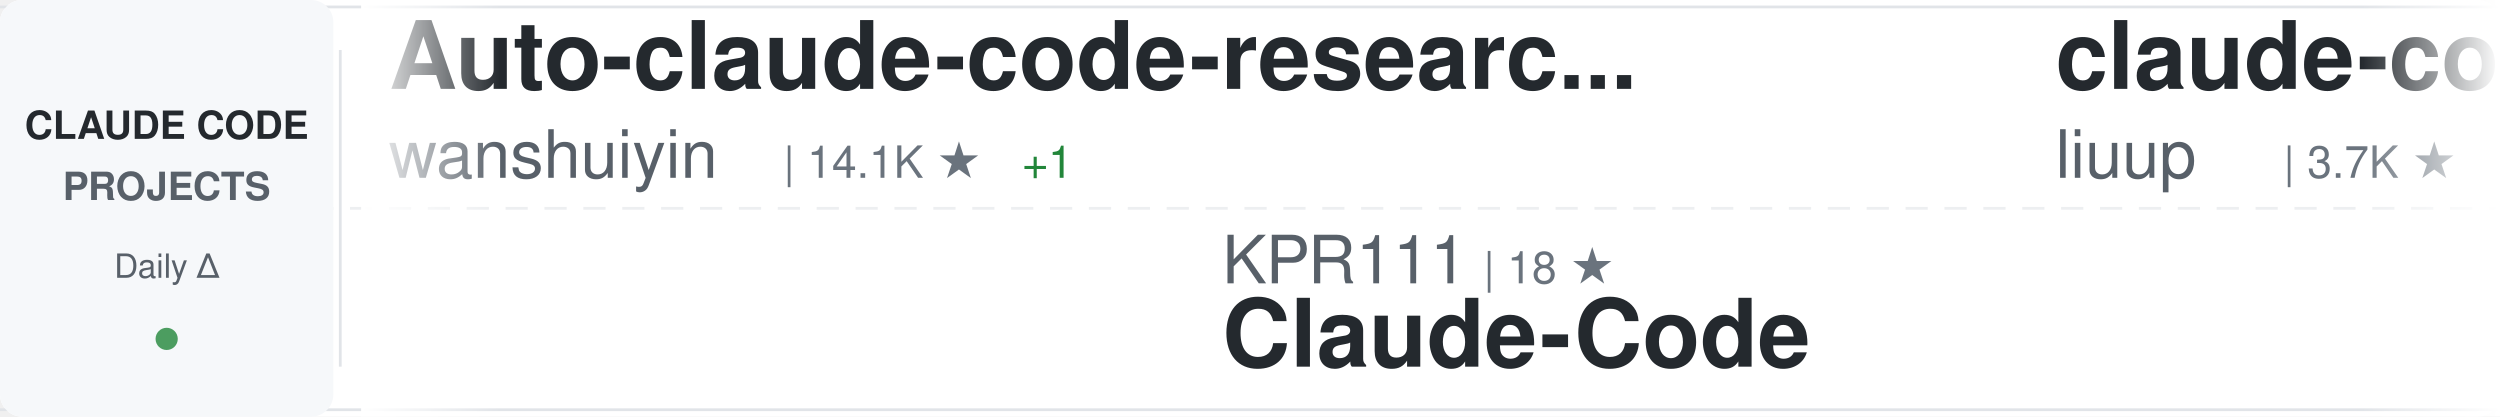
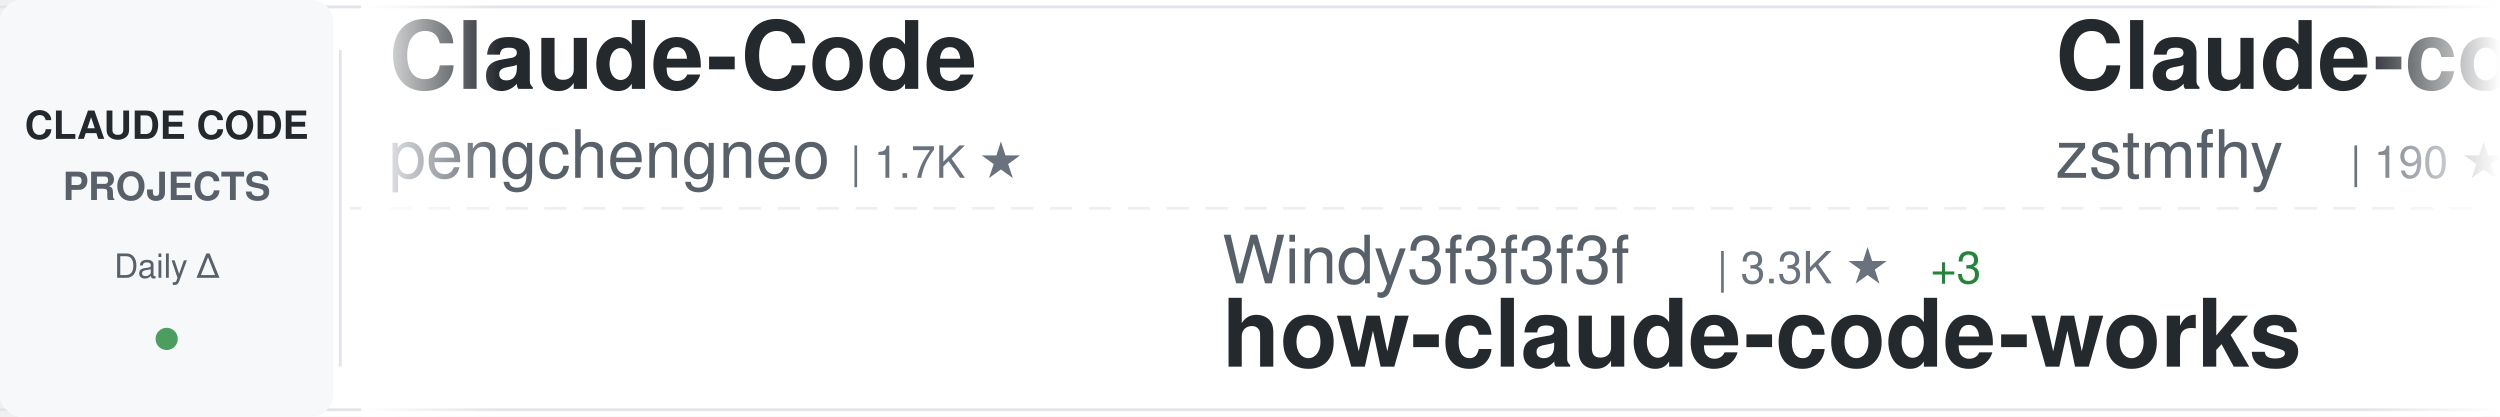
<svg xmlns="http://www.w3.org/2000/svg" width="900" height="150">
  <defs>
    <linearGradient id="awesomeLeftFade" x1="0%" y1="0%" x2="100%" y2="0%">
      <stop offset="0%" style="stop-color:#ffffff;stop-opacity:1" />
      <stop offset="100%" style="stop-color:#ffffff;stop-opacity:0" />
    </linearGradient>
    <linearGradient id="awesomeRightFade" x1="0%" y1="0%" x2="100%" y2="0%">
      <stop offset="0%" style="stop-color:#ffffff;stop-opacity:0" />
      <stop offset="100%" style="stop-color:#ffffff;stop-opacity:1" />
    </linearGradient>
  </defs>
  <rect width="900" height="150" fill="#ffffff" rx="8" />
  <rect x="0" y="2" width="900" height="1" fill="#e1e4e8" />
  <rect x="0" y="147" width="900" height="1" fill="#e1e4e8" />
  <line x1="0" y1="75" x2="900" y2="75" stroke="#e1e4e8" stroke-width="1" stroke-dasharray="8 6" opacity="0.6" />
  <rect x="0" y="0" width="120" height="150" fill="#f6f8fa" rx="8" />
  <text x="60" y="50" font-family="-apple-system, BlinkMacSystemFont, 'Segoe UI', Helvetica, Arial, sans-serif" font-size="14" font-weight="600" fill="#24292e" text-anchor="middle">CLAUDE CODE</text>
  <text x="60" y="72" font-family="-apple-system, BlinkMacSystemFont, 'Segoe UI', Helvetica, Arial, sans-serif" font-size="14" font-weight="600" fill="#586069" text-anchor="middle">PROJECTS</text>
  <text x="60" y="100" font-family="-apple-system, BlinkMacSystemFont, 'Segoe UI', Helvetica, Arial, sans-serif" font-size="12" font-weight="500" fill="#586069" text-anchor="middle">Daily Δ</text>
  <circle cx="60" cy="122" r="4" fill="#22863a" opacity="0.8" />
  <rect x="122" y="18" width="1" height="114" fill="#e1e4e8" />
  <clipPath id="awesomeTickerClip">
    <rect x="130" y="0" width="770" height="150" />
  </clipPath>
  <g clip-path="url(#awesomeTickerClip)">
    <g id="awesomeTickerItems">
      <animateTransform attributeName="transform" attributeType="XML" type="translate" from="0 0" to="-3000 0" dur="54s" repeatCount="indefinite" />
      <g transform="translate(0, 0)">
+         <text x="140" y="32" font-family="-apple-system, BlinkMacSystemFont, 'Segoe UI', Helvetica, Arial, sans-serif" font-size="34" font-weight="600" fill="#24292e">Claude-Code</text>
+         <text x="140" y="64" font-family="-apple-system, BlinkMacSystemFont, 'Segoe UI', Helvetica, Arial, sans-serif" font-size="24" font-weight="400" fill="#586069">pengchengneo</text>
+         <text x="306" y="64" font-family="-apple-system, BlinkMacSystemFont, 'Segoe UI', Helvetica, Arial, sans-serif" font-size="16" font-weight="500" fill="#6a737d">| 1.7K ★</text>
+       </g>
+       <g transform="translate(300, 0)">
+         <text x="140" y="102" font-family="-apple-system, BlinkMacSystemFont, 'Segoe UI', Helvetica, Arial, sans-serif" font-size="24" font-weight="400" fill="#586069">Windy3f3f3f3f</text>
+         <text x="318" y="102" font-family="-apple-system, BlinkMacSystemFont, 'Segoe UI', Helvetica, Arial, sans-serif" font-size="16" font-weight="500" fill="#6a737d">| 3.3K ★</text>
+         <text x="395" y="102" font-family="-apple-system, BlinkMacSystemFont, 'Segoe UI', Helvetica, Arial, sans-serif" font-size="16" font-weight="500" fill="#22863a"> +3</text>
+         <text x="140" y="132" font-family="-apple-system, BlinkMacSystemFont, 'Segoe UI', Helvetica, Arial, sans-serif" font-size="34" font-weight="600" fill="#24292e">how-claude-code-works</text>
+       </g>
+       <g transform="translate(600, 0)">
+         <text x="140" y="32" font-family="-apple-system, BlinkMacSystemFont, 'Segoe UI', Helvetica, Arial, sans-serif" font-size="34" font-weight="600" fill="#24292e">Claude-code</text>
+         <text x="140" y="64" font-family="-apple-system, BlinkMacSystemFont, 'Segoe UI', Helvetica, Arial, sans-serif" font-size="24" font-weight="400" fill="#586069">zstmfhy</text>
+         <text x="246" y="64" font-family="-apple-system, BlinkMacSystemFont, 'Segoe UI', Helvetica, Arial, sans-serif" font-size="16" font-weight="500" fill="#6a737d">| 190 ★</text>
+       </g>
+       <g transform="translate(900, 0)">
+         <text x="140" y="102" font-family="-apple-system, BlinkMacSystemFont, 'Segoe UI', Helvetica, Arial, sans-serif" font-size="24" font-weight="400" fill="#586069">hangsman</text>
+         <text x="258" y="102" font-family="-apple-system, BlinkMacSystemFont, 'Segoe UI', Helvetica, Arial, sans-serif" font-size="16" font-weight="500" fill="#6a737d">| 790 ★</text>
+         <text x="140" y="132" font-family="-apple-system, BlinkMacSystemFont, 'Segoe UI', Helvetica, Arial, sans-serif" font-size="34" font-weight="600" fill="#24292e">claude-code-source</text>
+       </g>
+       <g transform="translate(1200, 0)">
+         <text x="140" y="32" font-family="-apple-system, BlinkMacSystemFont, 'Segoe UI', Helvetica, Arial, sans-serif" font-size="34" font-weight="600" fill="#24292e">skills</text>
+         <text x="140" y="64" font-family="-apple-system, BlinkMacSystemFont, 'Segoe UI', Helvetica, Arial, sans-serif" font-size="24" font-weight="400" fill="#586069">anthropics</text>
+         <text x="282" y="64" font-family="-apple-system, BlinkMacSystemFont, 'Segoe UI', Helvetica, Arial, sans-serif" font-size="16" font-weight="500" fill="#6a737d">| 165.7K ★</text>
+         <text x="377" y="64" font-family="-apple-system, BlinkMacSystemFont, 'Segoe UI', Helvetica, Arial, sans-serif" font-size="16" font-weight="500" fill="#22863a"> +32</text>
+       </g>
+       <g transform="translate(1500, 0)">
+         <text x="140" y="102" font-family="-apple-system, BlinkMacSystemFont, 'Segoe UI', Helvetica, Arial, sans-serif" font-size="24" font-weight="400" fill="#586069">OneRedOak</text>
+         <text x="270" y="102" font-family="-apple-system, BlinkMacSystemFont, 'Segoe UI', Helvetica, Arial, sans-serif" font-size="16" font-weight="500" fill="#6a737d">| 3.9K ★</text>
+         <text x="140" y="132" font-family="-apple-system, BlinkMacSystemFont, 'Segoe UI', Helvetica, Arial, sans-serif" font-size="34" font-weight="600" fill="#24292e">claude-code-workflows</text>
+       </g>
+       <g transform="translate(1800, 0)">
+         <text x="140" y="32" font-family="-apple-system, BlinkMacSystemFont, 'Segoe UI', Helvetica, Arial, sans-serif" font-size="34" font-weight="600" fill="#24292e">Dive-into-Claude-Code</text>
+         <text x="140" y="64" font-family="-apple-system, BlinkMacSystemFont, 'Segoe UI', Helvetica, Arial, sans-serif" font-size="24" font-weight="400" fill="#586069">VILA-Lab</text>
+         <text x="258" y="64" font-family="-apple-system, BlinkMacSystemFont, 'Segoe UI', Helvetica, Arial, sans-serif" font-size="16" font-weight="500" fill="#6a737d">| 2.0K ★</text>
+       </g>
+       <g transform="translate(2100, 0)">
+         <text x="140" y="102" font-family="-apple-system, BlinkMacSystemFont, 'Segoe UI', Helvetica, Arial, sans-serif" font-size="24" font-weight="400" fill="#586069">repowise-dev</text>
+         <text x="306" y="102" font-family="-apple-system, BlinkMacSystemFont, 'Segoe UI', Helvetica, Arial, sans-serif" font-size="16" font-weight="500" fill="#6a737d">| 1.2K ★</text>
+         <text x="140" y="132" font-family="-apple-system, BlinkMacSystemFont, 'Segoe UI', Helvetica, Arial, sans-serif" font-size="34" font-weight="600" fill="#24292e">claude-code-prompts</text>
+       </g>
+       <g transform="translate(2400, 0)">
        <text x="140" y="32" font-family="-apple-system, BlinkMacSystemFont, 'Segoe UI', Helvetica, Arial, sans-serif" font-size="34" font-weight="600" fill="#24292e">Auto-claude-code-researc...</text>
        <text x="140" y="64" font-family="-apple-system, BlinkMacSystemFont, 'Segoe UI', Helvetica, Arial, sans-serif" font-size="24" font-weight="400" fill="#586069">wanshuiyin</text>
        <text x="282" y="64" font-family="-apple-system, BlinkMacSystemFont, 'Segoe UI', Helvetica, Arial, sans-serif" font-size="16" font-weight="500" fill="#6a737d">| 14.1K ★</text>
-         <text x="368" y="64" font-family="-apple-system, BlinkMacSystemFont, 'Segoe UI', Helvetica, Arial, sans-serif" font-size="16" font-weight="500" fill="#22863a"> +1</text>
-       </g>
-       <g transform="translate(300, 0)">
-         <text x="140" y="102" font-family="-apple-system, BlinkMacSystemFont, 'Segoe UI', Helvetica, Arial, sans-serif" font-size="24" font-weight="400" fill="#586069">KPR111</text>
-         <text x="234" y="102" font-family="-apple-system, BlinkMacSystemFont, 'Segoe UI', Helvetica, Arial, sans-serif" font-size="16" font-weight="500" fill="#6a737d">| 18 ★</text>
-         <text x="140" y="132" font-family="-apple-system, BlinkMacSystemFont, 'Segoe UI', Helvetica, Arial, sans-serif" font-size="34" font-weight="600" fill="#24292e">Claude-Code</text>
-       </g>
-       <g transform="translate(600, 0)">
-         <text x="140" y="32" font-family="-apple-system, BlinkMacSystemFont, 'Segoe UI', Helvetica, Arial, sans-serif" font-size="34" font-weight="600" fill="#24292e">claude-code-analysis</text>
-         <text x="140" y="64" font-family="-apple-system, BlinkMacSystemFont, 'Segoe UI', Helvetica, Arial, sans-serif" font-size="24" font-weight="400" fill="#586069">liuup</text>
-         <text x="222" y="64" font-family="-apple-system, BlinkMacSystemFont, 'Segoe UI', Helvetica, Arial, sans-serif" font-size="16" font-weight="500" fill="#6a737d">| 3.7K ★</text>
-       </g>
-       <g transform="translate(900, 0)">
-         <text x="140" y="102" font-family="-apple-system, BlinkMacSystemFont, 'Segoe UI', Helvetica, Arial, sans-serif" font-size="24" font-weight="400" fill="#586069">nicedreamzapp</text>
-         <text x="318" y="102" font-family="-apple-system, BlinkMacSystemFont, 'Segoe UI', Helvetica, Arial, sans-serif" font-size="16" font-weight="500" fill="#6a737d">| 3.0K ★</text>
-         <text x="395" y="102" font-family="-apple-system, BlinkMacSystemFont, 'Segoe UI', Helvetica, Arial, sans-serif" font-size="16" font-weight="500" fill="#22863a"> +1</text>
-         <text x="140" y="132" font-family="-apple-system, BlinkMacSystemFont, 'Segoe UI', Helvetica, Arial, sans-serif" font-size="34" font-weight="600" fill="#24292e">claude-code-local</text>
-       </g>
-       <g transform="translate(1200, 0)">
-         <text x="140" y="32" font-family="-apple-system, BlinkMacSystemFont, 'Segoe UI', Helvetica, Arial, sans-serif" font-size="34" font-weight="600" fill="#24292e">oh-my-claudecode</text>
-         <text x="140" y="64" font-family="-apple-system, BlinkMacSystemFont, 'Segoe UI', Helvetica, Arial, sans-serif" font-size="24" font-weight="400" fill="#586069">Yeachan-Heo</text>
-         <text x="294" y="64" font-family="-apple-system, BlinkMacSystemFont, 'Segoe UI', Helvetica, Arial, sans-serif" font-size="16" font-weight="500" fill="#6a737d">| 38.2K ★</text>
-         <text x="380" y="64" font-family="-apple-system, BlinkMacSystemFont, 'Segoe UI', Helvetica, Arial, sans-serif" font-size="16" font-weight="500" fill="#22863a"> +3</text>
-       </g>
-       <g transform="translate(1500, 0)">
-         <text x="140" y="102" font-family="-apple-system, BlinkMacSystemFont, 'Segoe UI', Helvetica, Arial, sans-serif" font-size="24" font-weight="400" fill="#586069">AICoderTudou</text>
-         <text x="306" y="102" font-family="-apple-system, BlinkMacSystemFont, 'Segoe UI', Helvetica, Arial, sans-serif" font-size="16" font-weight="500" fill="#6a737d">| 497 ★</text>
-         <text x="140" y="132" font-family="-apple-system, BlinkMacSystemFont, 'Segoe UI', Helvetica, Arial, sans-serif" font-size="34" font-weight="600" fill="#24292e">claude-code-tudou</text>
-       </g>
-       <g transform="translate(1800, 0)">
-         <text x="140" y="32" font-family="-apple-system, BlinkMacSystemFont, 'Segoe UI', Helvetica, Arial, sans-serif" font-size="34" font-weight="600" fill="#24292e">claude-code-ultimate-gui...</text>
-         <text x="140" y="64" font-family="-apple-system, BlinkMacSystemFont, 'Segoe UI', Helvetica, Arial, sans-serif" font-size="24" font-weight="400" fill="#586069">FlorianBruniaux</text>
-         <text x="342" y="64" font-family="-apple-system, BlinkMacSystemFont, 'Segoe UI', Helvetica, Arial, sans-serif" font-size="16" font-weight="500" fill="#6a737d">| 5.6K ★</text>
-         <text x="419" y="64" font-family="-apple-system, BlinkMacSystemFont, 'Segoe UI', Helvetica, Arial, sans-serif" font-size="16" font-weight="500" fill="#22863a"> +2</text>
-       </g>
-       <g transform="translate(2100, 0)">
-         <text x="140" y="102" font-family="-apple-system, BlinkMacSystemFont, 'Segoe UI', Helvetica, Arial, sans-serif" font-size="24" font-weight="400" fill="#586069">RichardAtCT</text>
-         <text x="294" y="102" font-family="-apple-system, BlinkMacSystemFont, 'Segoe UI', Helvetica, Arial, sans-serif" font-size="16" font-weight="500" fill="#6a737d">| 2.7K ★</text>
-         <text x="140" y="132" font-family="-apple-system, BlinkMacSystemFont, 'Segoe UI', Helvetica, Arial, sans-serif" font-size="34" font-weight="600" fill="#24292e">claude-code-telegram</text>
-       </g>
-       <g transform="translate(2400, 0)">
-         <text x="140" y="32" font-family="-apple-system, BlinkMacSystemFont, 'Segoe UI', Helvetica, Arial, sans-serif" font-size="34" font-weight="600" fill="#24292e">claude-code-settings</text>
-         <text x="140" y="64" font-family="-apple-system, BlinkMacSystemFont, 'Segoe UI', Helvetica, Arial, sans-serif" font-size="24" font-weight="400" fill="#586069">feiskyer</text>
-         <text x="258" y="64" font-family="-apple-system, BlinkMacSystemFont, 'Segoe UI', Helvetica, Arial, sans-serif" font-size="16" font-weight="500" fill="#6a737d">| 1.6K ★</text>
      </g>
      <g transform="translate(2700, 0)">
-         <text x="140" y="102" font-family="-apple-system, BlinkMacSystemFont, 'Segoe UI', Helvetica, Arial, sans-serif" font-size="24" font-weight="400" fill="#586069">zebbern</text>
-         <text x="246" y="102" font-family="-apple-system, BlinkMacSystemFont, 'Segoe UI', Helvetica, Arial, sans-serif" font-size="16" font-weight="500" fill="#6a737d">| 4.4K ★</text>
-         <text x="140" y="132" font-family="-apple-system, BlinkMacSystemFont, 'Segoe UI', Helvetica, Arial, sans-serif" font-size="34" font-weight="600" fill="#24292e">claude-code-guide</text>
+         <text x="140" y="102" font-family="-apple-system, BlinkMacSystemFont, 'Segoe UI', Helvetica, Arial, sans-serif" font-size="24" font-weight="400" fill="#586069">ponponon</text>
+         <text x="258" y="102" font-family="-apple-system, BlinkMacSystemFont, 'Segoe UI', Helvetica, Arial, sans-serif" font-size="16" font-weight="500" fill="#6a737d">| 2.3K ★</text>
+         <text x="140" y="132" font-family="-apple-system, BlinkMacSystemFont, 'Segoe UI', Helvetica, Arial, sans-serif" font-size="34" font-weight="600" fill="#24292e">claude_code_src</text>
      </g>
      <g transform="translate(3000, 0)">
-         <text x="140" y="32" font-family="-apple-system, BlinkMacSystemFont, 'Segoe UI', Helvetica, Arial, sans-serif" font-size="34" font-weight="600" fill="#24292e">Auto-claude-code-researc...</text>
-         <text x="140" y="64" font-family="-apple-system, BlinkMacSystemFont, 'Segoe UI', Helvetica, Arial, sans-serif" font-size="24" font-weight="400" fill="#586069">wanshuiyin</text>
-         <text x="282" y="64" font-family="-apple-system, BlinkMacSystemFont, 'Segoe UI', Helvetica, Arial, sans-serif" font-size="16" font-weight="500" fill="#6a737d">| 14.1K ★</text>
-         <text x="368" y="64" font-family="-apple-system, BlinkMacSystemFont, 'Segoe UI', Helvetica, Arial, sans-serif" font-size="16" font-weight="500" fill="#22863a"> +1</text>
+         <text x="140" y="32" font-family="-apple-system, BlinkMacSystemFont, 'Segoe UI', Helvetica, Arial, sans-serif" font-size="34" font-weight="600" fill="#24292e">Claude-Code</text>
+         <text x="140" y="64" font-family="-apple-system, BlinkMacSystemFont, 'Segoe UI', Helvetica, Arial, sans-serif" font-size="24" font-weight="400" fill="#586069">pengchengneo</text>
+         <text x="306" y="64" font-family="-apple-system, BlinkMacSystemFont, 'Segoe UI', Helvetica, Arial, sans-serif" font-size="16" font-weight="500" fill="#6a737d">| 1.7K ★</text>
      </g>
      <g transform="translate(3300, 0)">
-         <text x="140" y="102" font-family="-apple-system, BlinkMacSystemFont, 'Segoe UI', Helvetica, Arial, sans-serif" font-size="24" font-weight="400" fill="#586069">KPR111</text>
-         <text x="234" y="102" font-family="-apple-system, BlinkMacSystemFont, 'Segoe UI', Helvetica, Arial, sans-serif" font-size="16" font-weight="500" fill="#6a737d">| 18 ★</text>
-         <text x="140" y="132" font-family="-apple-system, BlinkMacSystemFont, 'Segoe UI', Helvetica, Arial, sans-serif" font-size="34" font-weight="600" fill="#24292e">Claude-Code</text>
+         <text x="140" y="102" font-family="-apple-system, BlinkMacSystemFont, 'Segoe UI', Helvetica, Arial, sans-serif" font-size="24" font-weight="400" fill="#586069">Windy3f3f3f3f</text>
+         <text x="318" y="102" font-family="-apple-system, BlinkMacSystemFont, 'Segoe UI', Helvetica, Arial, sans-serif" font-size="16" font-weight="500" fill="#6a737d">| 3.3K ★</text>
+         <text x="395" y="102" font-family="-apple-system, BlinkMacSystemFont, 'Segoe UI', Helvetica, Arial, sans-serif" font-size="16" font-weight="500" fill="#22863a"> +3</text>
+         <text x="140" y="132" font-family="-apple-system, BlinkMacSystemFont, 'Segoe UI', Helvetica, Arial, sans-serif" font-size="34" font-weight="600" fill="#24292e">how-claude-code-works</text>
      </g>
      <g transform="translate(3600, 0)">
-         <text x="140" y="32" font-family="-apple-system, BlinkMacSystemFont, 'Segoe UI', Helvetica, Arial, sans-serif" font-size="34" font-weight="600" fill="#24292e">claude-code-analysis</text>
-         <text x="140" y="64" font-family="-apple-system, BlinkMacSystemFont, 'Segoe UI', Helvetica, Arial, sans-serif" font-size="24" font-weight="400" fill="#586069">liuup</text>
-         <text x="222" y="64" font-family="-apple-system, BlinkMacSystemFont, 'Segoe UI', Helvetica, Arial, sans-serif" font-size="16" font-weight="500" fill="#6a737d">| 3.7K ★</text>
+         <text x="140" y="32" font-family="-apple-system, BlinkMacSystemFont, 'Segoe UI', Helvetica, Arial, sans-serif" font-size="34" font-weight="600" fill="#24292e">Claude-code</text>
+         <text x="140" y="64" font-family="-apple-system, BlinkMacSystemFont, 'Segoe UI', Helvetica, Arial, sans-serif" font-size="24" font-weight="400" fill="#586069">zstmfhy</text>
+         <text x="246" y="64" font-family="-apple-system, BlinkMacSystemFont, 'Segoe UI', Helvetica, Arial, sans-serif" font-size="16" font-weight="500" fill="#6a737d">| 190 ★</text>
      </g>
      <g transform="translate(3900, 0)">
-         <text x="140" y="102" font-family="-apple-system, BlinkMacSystemFont, 'Segoe UI', Helvetica, Arial, sans-serif" font-size="24" font-weight="400" fill="#586069">nicedreamzapp</text>
-         <text x="318" y="102" font-family="-apple-system, BlinkMacSystemFont, 'Segoe UI', Helvetica, Arial, sans-serif" font-size="16" font-weight="500" fill="#6a737d">| 3.0K ★</text>
-         <text x="395" y="102" font-family="-apple-system, BlinkMacSystemFont, 'Segoe UI', Helvetica, Arial, sans-serif" font-size="16" font-weight="500" fill="#22863a"> +1</text>
-         <text x="140" y="132" font-family="-apple-system, BlinkMacSystemFont, 'Segoe UI', Helvetica, Arial, sans-serif" font-size="34" font-weight="600" fill="#24292e">claude-code-local</text>
+         <text x="140" y="102" font-family="-apple-system, BlinkMacSystemFont, 'Segoe UI', Helvetica, Arial, sans-serif" font-size="24" font-weight="400" fill="#586069">hangsman</text>
+         <text x="258" y="102" font-family="-apple-system, BlinkMacSystemFont, 'Segoe UI', Helvetica, Arial, sans-serif" font-size="16" font-weight="500" fill="#6a737d">| 790 ★</text>
+         <text x="140" y="132" font-family="-apple-system, BlinkMacSystemFont, 'Segoe UI', Helvetica, Arial, sans-serif" font-size="34" font-weight="600" fill="#24292e">claude-code-source</text>
      </g>
    </g>
  </g>
  <rect x="130" y="0" width="50" height="150" fill="url(#awesomeLeftFade)" />
  <rect x="850" y="0" width="50" height="150" fill="url(#awesomeRightFade)" />
</svg>
